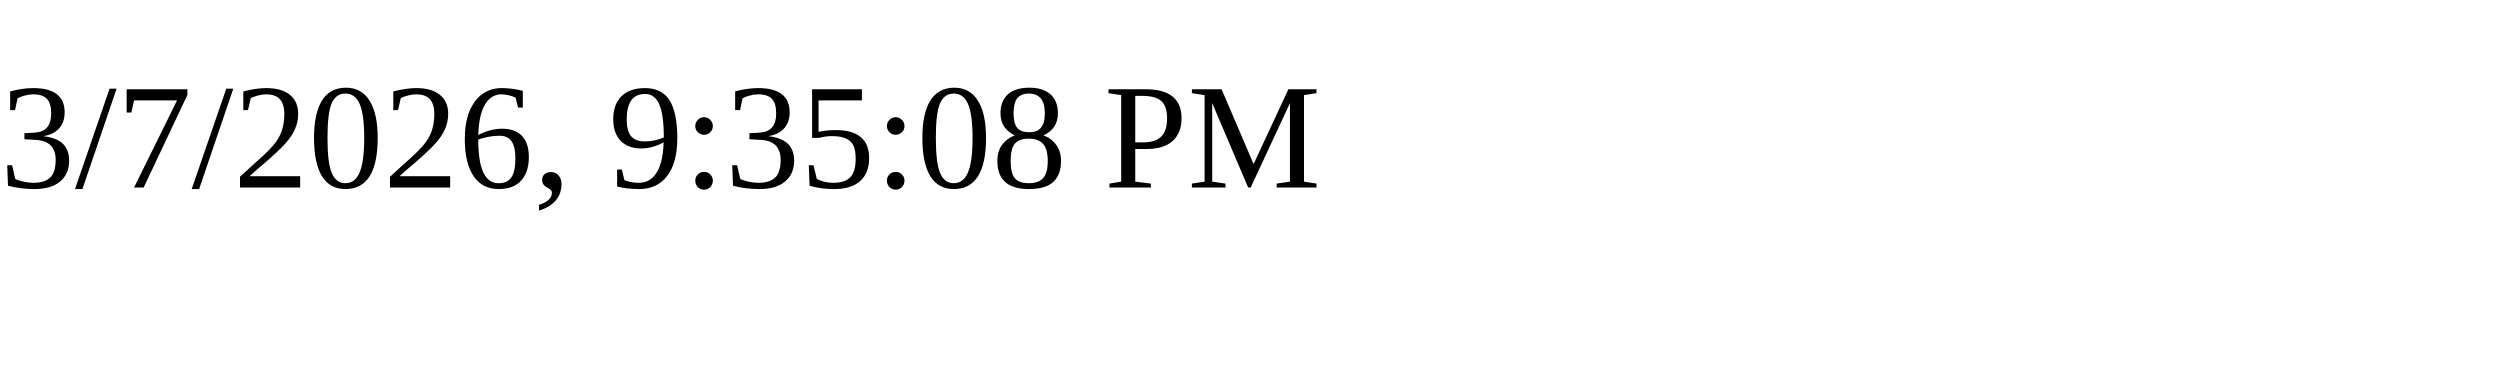
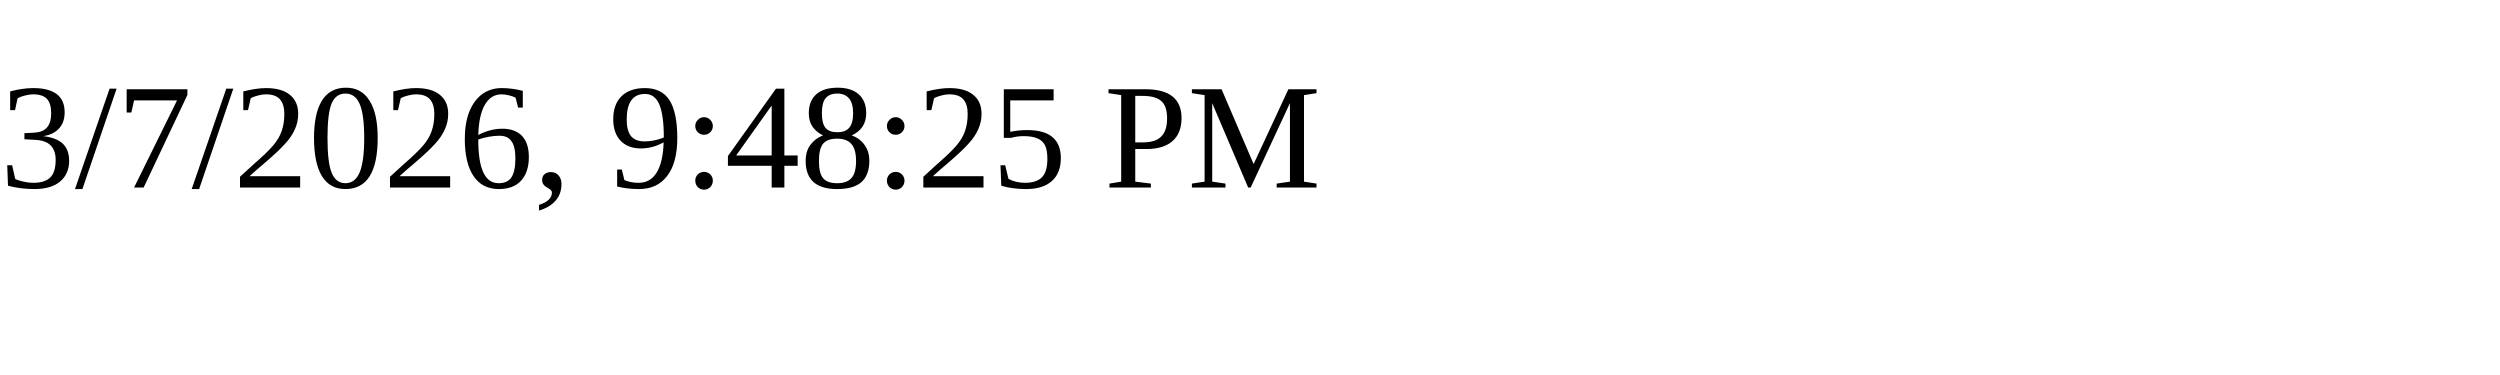
<svg xmlns="http://www.w3.org/2000/svg" height="30" width="200">
-   <text x="0" y="15">3/7/2026, 9:35:08 PM</text>
+   <text x="0" y="15">3/7/2026, 9:48:25 PM</text>
</svg>
